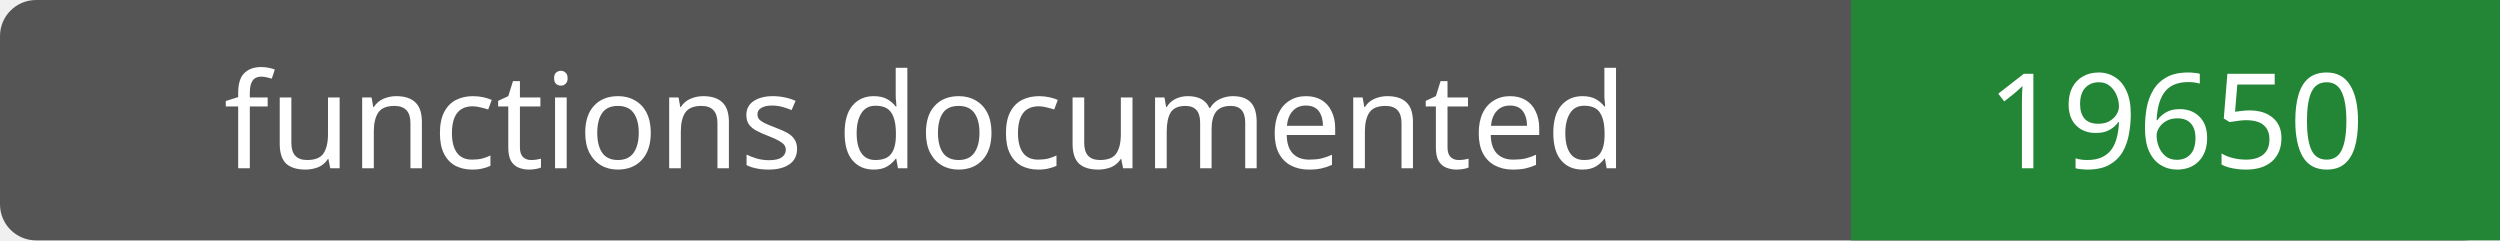
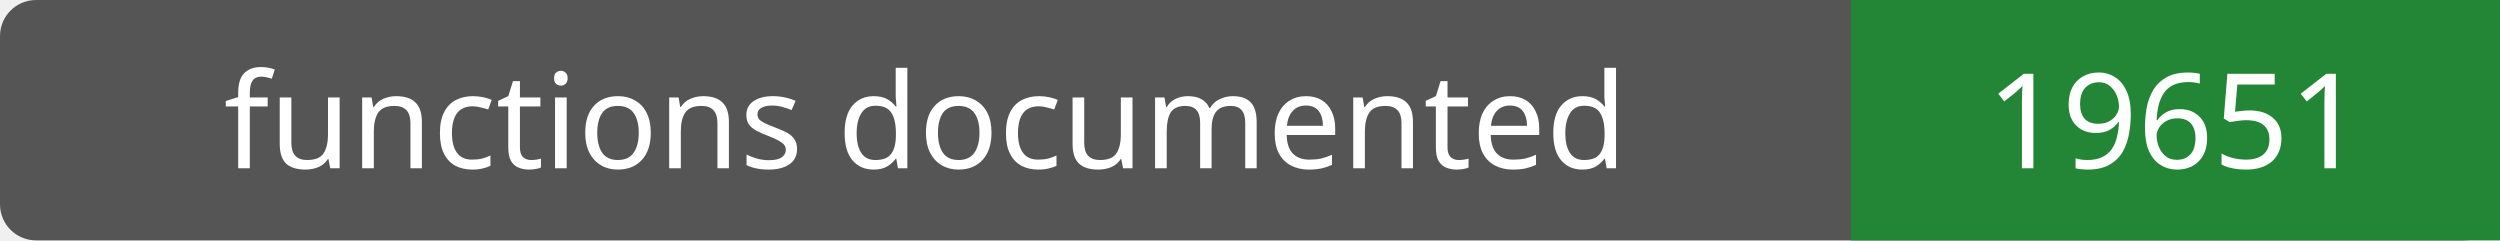
- <svg xmlns="http://www.w3.org/2000/svg" width="208" height="20" role="img" aria-label="functions documented: 19650">
+ <svg xmlns="http://www.w3.org/2000/svg" width="208" height="20" role="img" aria-label="functions documented: 19651">
  <rect width="208" height="20" rx="3" fill="#555" />
  <path fill="#238636" d="M154 0h54v20H154z" />
  <g fill="#fff" text-anchor="middle" font-family="Verdana,sans-serif" font-size="11">
    <text x="77.0" y="14">functions documented</text>
-     <text x="181.0" y="14">19650</text>
+     <text x="181.0" y="14">19651</text>
  </g>
</svg>
